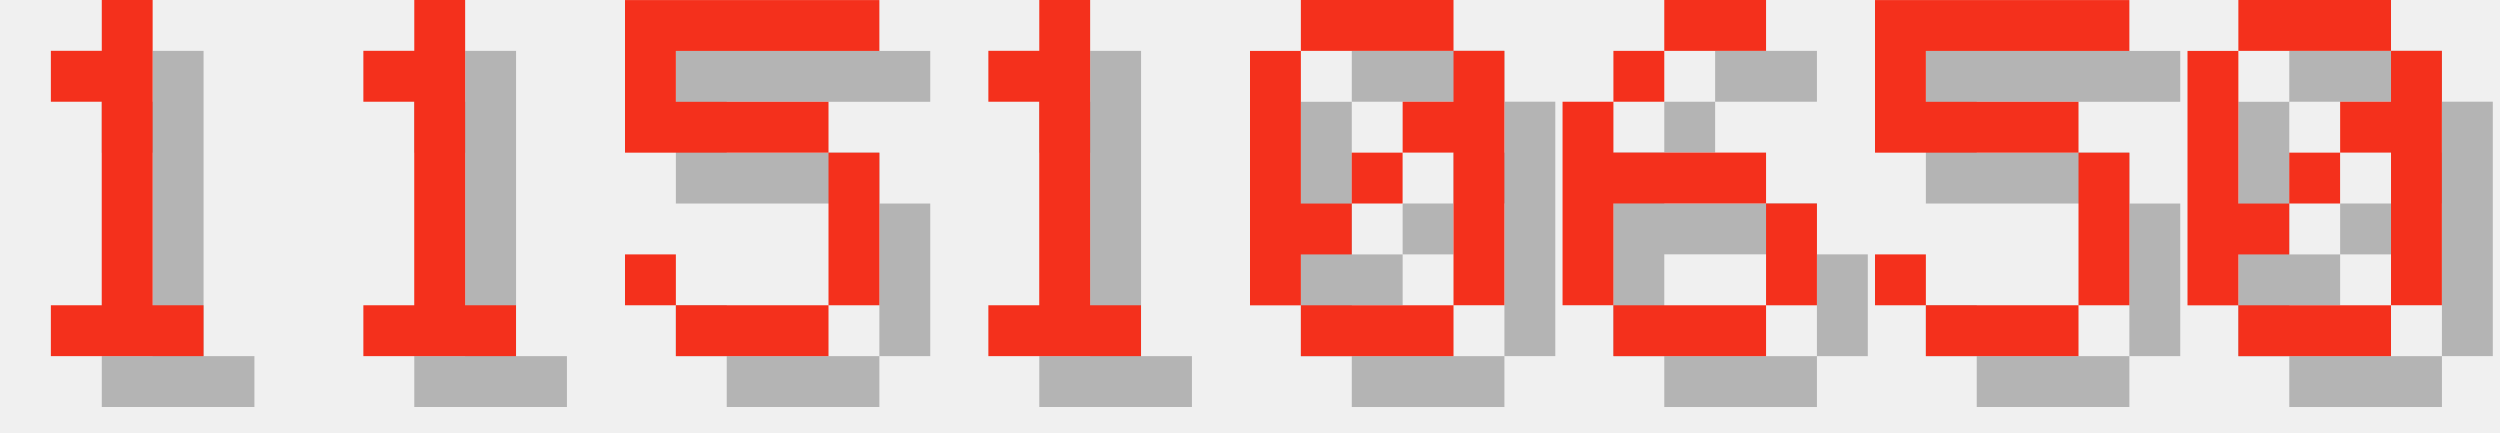
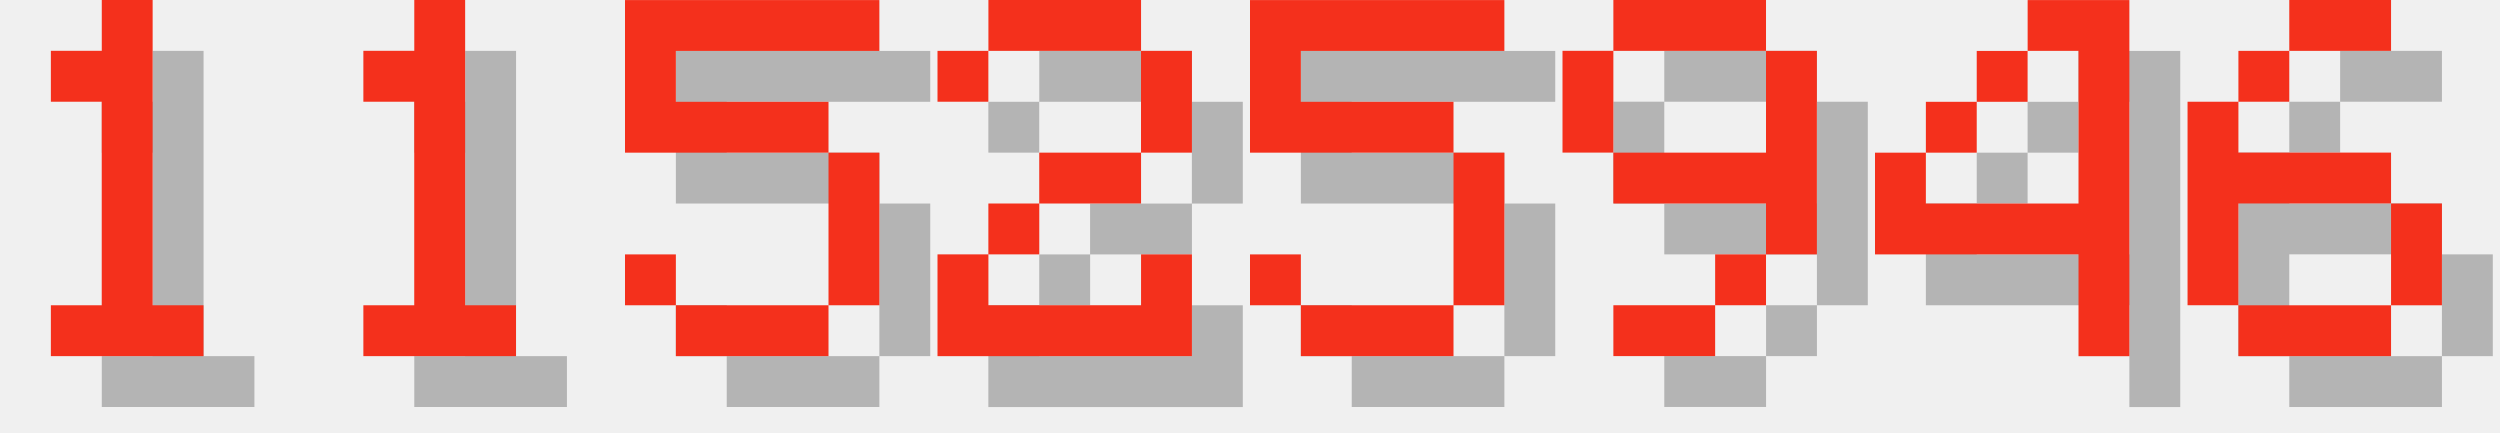
<svg xmlns="http://www.w3.org/2000/svg" version="1.1" width="208.0" height="36">
  <style>
        .text-foreground {
            fill: #F4301C;
        }
        .text-shadow {
            fill: #000000;
            fill-opacity: 0.25;
        }
    </style>
  <g class="digit" id="digit_1" transform="translate(0.0, 0), scale(4)">
    <path id="digit_1_shadow" class="text-shadow" d="m2.117 2.117v1.058h1.058v4.233h-1.058v1.058h3.175v-1.058h-1.058v-6.35h-1.058v1.058h-1.058z" fill-opacity=".5" style="paint-order:stroke fill markers" />
    <path id="digit_1_fg" class="text-foreground" d="m1.058 1.058v1.058h1.058v4.233h-1.058v1.058h3.175v-1.058h-1.058v-6.35h-1.058v1.058h-1.058z" fill="#fff" style="paint-order:stroke fill markers" />
  </g>
  <g class="digit" id="digit_1" transform="translate(26.0, 0), scale(4)">
    <path id="digit_1_shadow" class="text-shadow" d="m2.117 2.117v1.058h1.058v4.233h-1.058v1.058h3.175v-1.058h-1.058v-6.35h-1.058v1.058h-1.058z" fill-opacity=".5" style="paint-order:stroke fill markers" />
    <path id="digit_1_fg" class="text-foreground" d="m1.058 1.058v1.058h1.058v4.233h-1.058v1.058h3.175v-1.058h-1.058v-6.35h-1.058v1.058h-1.058z" fill="#fff" style="paint-order:stroke fill markers" />
  </g>
  <g class="digit" id="digit_5" transform="translate(52.0, 0), scale(4)">
    <path id="digit_5_shadow" class="text-shadow" d="m1.058 1.058v3.175h4.233v3.175h-3.175v-1.058h-1.058v1.058h1.058v1.058h3.175v-1.058h1.058v-3.175h-1.058v-1.058h-3.175v-1.058h4.233v-1.058h-5.292z" fill-opacity=".5" style="paint-order:stroke fill markers" />
    <path id="digit_5_fg" class="text-foreground" d="m0 0v3.175h4.233v3.175h-3.175v-1.058h-1.058v1.058h1.058v1.058h3.175v-1.058h1.058v-3.175h-1.058v-1.058h-3.175v-1.058h4.233v-1.058h-5.292z" fill="#fff" style="paint-order:stroke fill markers" />
  </g>
-   <g class="digit" id="digit_1" transform="translate(78.0, 0), scale(4)">
-     <path id="digit_1_shadow" class="text-shadow" d="m2.117 2.117v1.058h1.058v4.233h-1.058v1.058h3.175v-1.058h-1.058v-6.35h-1.058v1.058h-1.058z" fill-opacity=".5" style="paint-order:stroke fill markers" />
-     <path id="digit_1_fg" class="text-foreground" d="m1.058 1.058v1.058h1.058v4.233h-1.058v1.058h3.175v-1.058h-1.058v-6.35h-1.058v1.058h-1.058z" fill="#fff" style="paint-order:stroke fill markers" />
+   <g class="digit" id="digit_2" transform="translate(78.0, 0), scale(4)">
+     <path id="digit_2_shadow" class="text-shadow" d="m1.058 2.117v1.058h1.058v-1.058h3.175v2.117h-2.117v1.058h-1.058v1.058h-1.058v2.117h5.292v-2.117h-1.058v1.058h-3.175v-1.058h1.058v-1.058h2.117v-1.058h1.058v-2.117h-1.058v-1.058h-3.175v1.058h-1.058z" fill-opacity=".5" style="paint-order:stroke fill markers" />
+     <path id="digit_2_fg" class="text-foreground" d="m0 1.058v1.058h1.058v-1.058h3.175v2.117h-2.117v1.058h-1.058v1.058h-1.058v2.117h5.292v-2.117h-1.058v1.058h-3.175v-1.058h1.058v-1.058h2.117v-1.058h1.058v-2.117h-1.058v-1.058h-3.175v1.058h-1.058z" fill="#fff" style="paint-order:stroke fill markers" />
  </g>
-   <g class="digit" id="digit_0" transform="translate(104.0, 0), scale(4)">
-     <path id="digit_0_shadow" class="text-shadow" d="m2.117 1.058v1.058h3.175v-1.058h-3.175zm3.175 1.058v1.058h-1.058v1.058h1.058v3.175h1.058v-5.292h-1.058zm0 5.292h-3.175v1.058h3.175v-1.058zm-3.175 0v-1.058h1.058v-1.058h-1.058v-3.175h-1.058v5.292h1.058zm1.058-2.117h1.058v-1.058h-1.058v1.058z" fill-opacity=".5" style="paint-order:stroke fill markers" />
-     <path id="digit_0_fg" class="text-foreground" d="m1.058 0v1.058h3.175v-1.058h-3.175zm3.175 1.058v1.058h-1.058v1.058h1.058v3.175h1.058v-5.292h-1.058zm0 5.292h-3.175v1.058h3.175v-1.058zm-3.175 0v-1.058h1.058v-1.058h-1.058v-3.175h-1.058v5.292h1.058zm1.058-2.117h1.058v-1.058h-1.058v1.058z" fill="#fff" style="paint-order:stroke fill markers" />
+   <g class="digit" id="digit_5" transform="translate(104.0, 0), scale(4)">
+     <path id="digit_5_shadow" class="text-shadow" d="m1.058 1.058v3.175h4.233v3.175h-3.175v-1.058h-1.058v1.058h1.058v1.058h3.175v-1.058h1.058v-3.175h-1.058v-1.058h-3.175v-1.058h4.233v-1.058h-5.292z" fill-opacity=".5" style="paint-order:stroke fill markers" />
+     <path id="digit_5_fg" class="text-foreground" d="m0 0v3.175h4.233v3.175h-3.175v-1.058h-1.058v1.058h1.058v1.058h3.175v-1.058h1.058v-3.175h-1.058v-1.058h-3.175v-1.058h4.233v-1.058h-5.292z" fill="#fff" style="paint-order:stroke fill markers" />
  </g>
-   <g class="digit" id="digit_6" transform="translate(130.0, 0), scale(4)">
+   <g class="digit" id="digit_9" transform="translate(130.0, 0), scale(4)">
+     <path id="digit_9_shadow" class="text-shadow" d="m2.117 1.058v1.058h3.175v-1.058h-3.175zm3.175 1.058v2.117h-3.175v1.058h3.175v1.058h1.058v-4.233h-1.058zm0 4.233h-1.058v1.058h1.058v-1.058zm-1.058 1.058h-2.117v1.058h2.117v-1.058zm-2.117-3.175v-2.117h-1.058v2.117h1.058z" fill-opacity=".5" style="paint-order:stroke fill markers" />
+     <path id="digit_9_fg" class="text-foreground" d="m1.058 0v1.058h3.175v-1.058h-3.175zm3.175 1.058v2.117h-3.175v1.058h3.175v1.058h1.058v-4.233h-1.058zm0 4.233h-1.058v1.058h1.058v-1.058zm-1.058 1.058h-2.117v1.058h2.117v-1.058zm-2.117-3.175v-2.117h-1.058v2.117h1.058z" fill="#fff" style="paint-order:stroke fill markers" />
+   </g>
+   <g class="digit" id="digit_4" transform="translate(156.0, 0), scale(4)">
+     <path id="digit_4_shadow" class="text-shadow" d="m4.233 1.058v1.058h1.058v3.175h-3.175v-1.058h-1.058v2.117h4.233v2.117h1.058v-7.408h-2.117zm-2.117 3.175h1.058v-1.058h-1.058v1.058zm1.058-1.058h1.058v-1.058h-1.058v1.058z" fill-opacity=".5" style="paint-order:stroke fill markers" />
+     <path id="digit_4_fg" class="text-foreground" d="m3.175 0v1.058h1.058v3.175h-3.175v-1.058h-1.058v2.117h4.233v2.117h1.058v-7.408h-2.117zm-2.117 3.175h1.058v-1.058h-1.058v1.058zm1.058-1.058h1.058v-1.058h-1.058v1.058z" fill="#fff" style="paint-order:stroke fill markers" />
+   </g>
+   <g class="digit" id="digit_6" transform="translate(182.0, 0), scale(4)">
    <path id="digit_6_shadow" class="text-shadow" d="m3.175 1.058v1.058h2.117v-1.058h-2.117zm0 1.058h-1.058v1.058h1.058v-1.058zm-1.058 1.058h-1.058v4.233h1.058v-2.117h3.175v-1.058h-3.175v-1.058zm3.175 2.117v2.117h1.058v-2.117h-1.058zm0 2.117h-3.175v1.058h3.175v-1.058z" fill-opacity=".5" style="paint-order:stroke fill markers" />
    <path id="digit_6_fg" class="text-foreground" d="m2.117 0v1.058h2.117v-1.058h-2.117zm0 1.058h-1.058v1.058h1.058v-1.058zm-1.058 1.058h-1.058v4.233h1.058v-2.117h3.175v-1.058h-3.175v-1.058zm3.175 2.117v2.117h1.058v-2.117h-1.058zm0 2.117h-3.175v1.058h3.175v-1.058z" fill="#fff" style="paint-order:stroke fill markers" />
  </g>
-   <g class="digit" id="digit_5" transform="translate(156.0, 0), scale(4)">
-     <path id="digit_5_shadow" class="text-shadow" d="m1.058 1.058v3.175h4.233v3.175h-3.175v-1.058h-1.058v1.058h1.058v1.058h3.175v-1.058h1.058v-3.175h-1.058v-1.058h-3.175v-1.058h4.233v-1.058h-5.292z" fill-opacity=".5" style="paint-order:stroke fill markers" />
-     <path id="digit_5_fg" class="text-foreground" d="m0 0v3.175h4.233v3.175h-3.175v-1.058h-1.058v1.058h1.058v1.058h3.175v-1.058h1.058v-3.175h-1.058v-1.058h-3.175v-1.058h4.233v-1.058h-5.292z" fill="#fff" style="paint-order:stroke fill markers" />
-   </g>
-   <g class="digit" id="digit_0" transform="translate(182.0, 0), scale(4)">
-     <path id="digit_0_shadow" class="text-shadow" d="m2.117 1.058v1.058h3.175v-1.058h-3.175zm3.175 1.058v1.058h-1.058v1.058h1.058v3.175h1.058v-5.292h-1.058zm0 5.292h-3.175v1.058h3.175v-1.058zm-3.175 0v-1.058h1.058v-1.058h-1.058v-3.175h-1.058v5.292h1.058zm1.058-2.117h1.058v-1.058h-1.058v1.058z" fill-opacity=".5" style="paint-order:stroke fill markers" />
-     <path id="digit_0_fg" class="text-foreground" d="m1.058 0v1.058h3.175v-1.058h-3.175zm3.175 1.058v1.058h-1.058v1.058h1.058v3.175h1.058v-5.292h-1.058zm0 5.292h-3.175v1.058h3.175v-1.058zm-3.175 0v-1.058h1.058v-1.058h-1.058v-3.175h-1.058v5.292h1.058zm1.058-2.117h1.058v-1.058h-1.058v1.058z" fill="#fff" style="paint-order:stroke fill markers" />
-   </g>
</svg>
